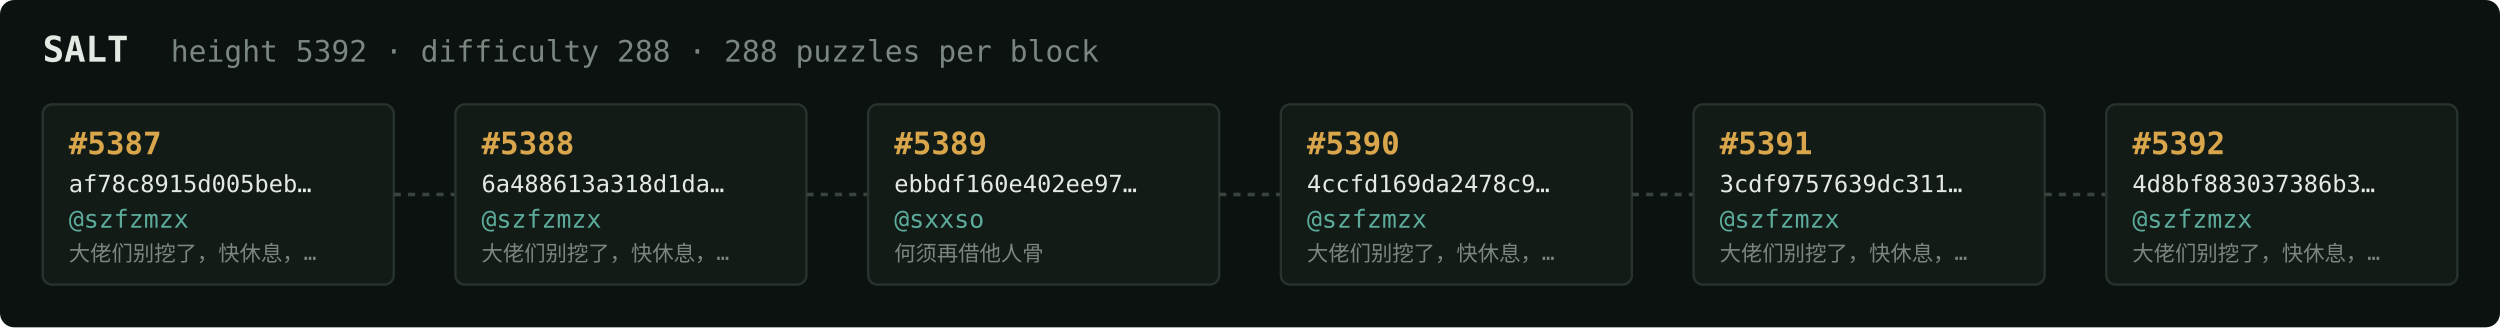
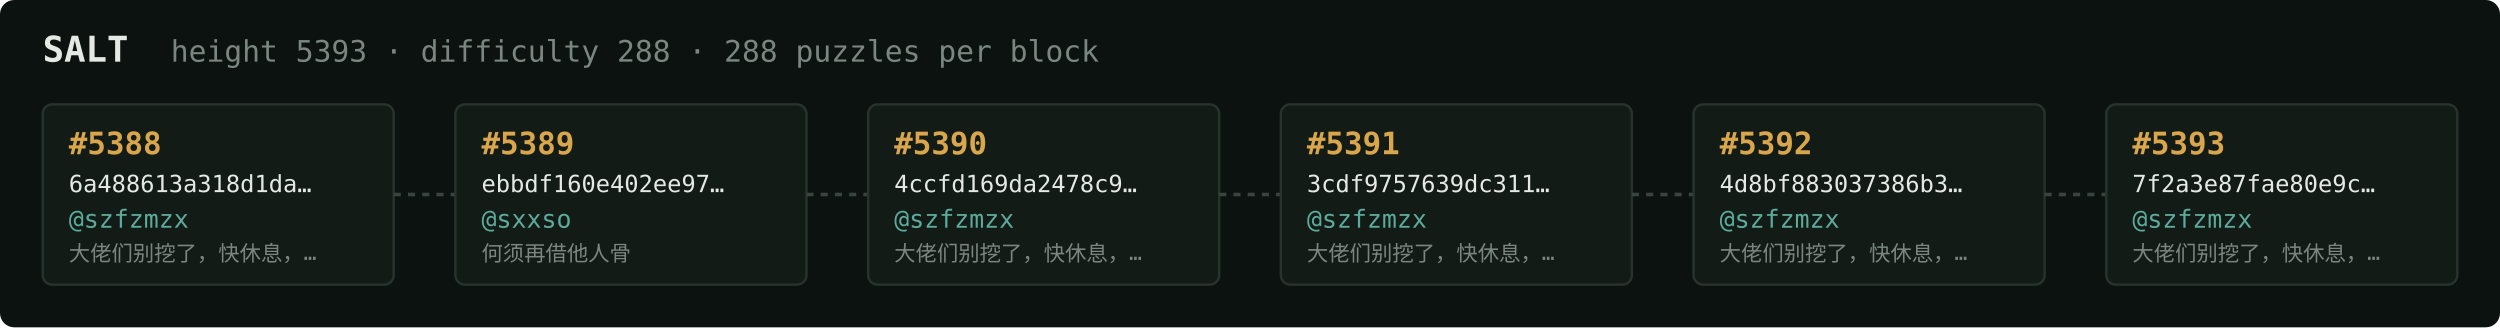
<svg xmlns="http://www.w3.org/2000/svg" width="1054" height="138" viewBox="0 0 1054 138" font-family="ui-monospace,SFMono-Regular,Menlo,monospace">
  <rect fill="#0c1210" width="1054" height="138" rx="6" />
  <text x="18" y="26" fill="#e5e9e3" font-size="15" font-weight="700">SALT</text>
-   <text x="72" y="26" fill="#7a867f" font-size="12.5">height 5392 · difficulty 288 · 288 puzzles per block</text>
+   <text x="72" y="26" fill="#7a867f" font-size="12.5">height 5393 · difficulty 288 · 288 puzzles per block</text>
  <rect x="18" y="44" width="148" height="76" rx="4" fill="#131b17" stroke="#28332e" stroke-width="1" />
-   <text x="29" y="65" fill="#d9a64c" font-size="13" font-weight="700">#5387</text>
-   <text x="29" y="81" fill="#e5e9e3" font-size="10">af78c8915d005beb…</text>
+   <text x="29" y="65" fill="#d9a64c" font-size="13" font-weight="700">#5388</text>
+   <text x="29" y="81" fill="#e5e9e3" font-size="10">6a488613a318d1da…</text>
  <text x="29" y="96" fill="#5cab9b" font-size="10.5">@szfzmzx</text>
  <text x="29" y="110" fill="#7a867f" font-size="9">大佬们别挖了，快休息，…</text>
  <line x1="166" y1="82.0" x2="192" y2="82.0" stroke="#38443e" stroke-width="1.5" stroke-dasharray="3 3" />
  <rect x="192" y="44" width="148" height="76" rx="4" fill="#131b17" stroke="#28332e" stroke-width="1" />
-   <text x="203" y="65" fill="#d9a64c" font-size="13" font-weight="700">#5388</text>
-   <text x="203" y="81" fill="#e5e9e3" font-size="10">6a488613a318d1da…</text>
-   <text x="203" y="96" fill="#5cab9b" font-size="10.5">@szfzmzx</text>
-   <text x="203" y="110" fill="#7a867f" font-size="9">大佬们别挖了，快休息，…</text>
+   <text x="203" y="65" fill="#d9a64c" font-size="13" font-weight="700">#5389</text>
+   <text x="203" y="81" fill="#e5e9e3" font-size="10">ebbdf160e402ee97…</text>
+   <text x="203" y="96" fill="#5cab9b" font-size="10.5">@sxxso</text>
+   <text x="203" y="110" fill="#7a867f" font-size="9">何须再借他人骨</text>
  <line x1="340" y1="82.0" x2="366" y2="82.0" stroke="#38443e" stroke-width="1.5" stroke-dasharray="3 3" />
  <rect x="366" y="44" width="148" height="76" rx="4" fill="#131b17" stroke="#28332e" stroke-width="1" />
-   <text x="377" y="65" fill="#d9a64c" font-size="13" font-weight="700">#5389</text>
-   <text x="377" y="81" fill="#e5e9e3" font-size="10">ebbdf160e402ee97…</text>
-   <text x="377" y="96" fill="#5cab9b" font-size="10.5">@sxxso</text>
-   <text x="377" y="110" fill="#7a867f" font-size="9">何须再借他人骨</text>
+   <text x="377" y="65" fill="#d9a64c" font-size="13" font-weight="700">#5390</text>
+   <text x="377" y="81" fill="#e5e9e3" font-size="10">4ccfd169da2478c9…</text>
+   <text x="377" y="96" fill="#5cab9b" font-size="10.5">@szfzmzx</text>
+   <text x="377" y="110" fill="#7a867f" font-size="9">大佬们别挖了，快休息，…</text>
  <line x1="514" y1="82.0" x2="540" y2="82.0" stroke="#38443e" stroke-width="1.5" stroke-dasharray="3 3" />
  <rect x="540" y="44" width="148" height="76" rx="4" fill="#131b17" stroke="#28332e" stroke-width="1" />
-   <text x="551" y="65" fill="#d9a64c" font-size="13" font-weight="700">#5390</text>
-   <text x="551" y="81" fill="#e5e9e3" font-size="10">4ccfd169da2478c9…</text>
+   <text x="551" y="65" fill="#d9a64c" font-size="13" font-weight="700">#5391</text>
+   <text x="551" y="81" fill="#e5e9e3" font-size="10">3cdf9757639dc311…</text>
  <text x="551" y="96" fill="#5cab9b" font-size="10.5">@szfzmzx</text>
  <text x="551" y="110" fill="#7a867f" font-size="9">大佬们别挖了，快休息，…</text>
  <line x1="688" y1="82.0" x2="714" y2="82.0" stroke="#38443e" stroke-width="1.5" stroke-dasharray="3 3" />
  <rect x="714" y="44" width="148" height="76" rx="4" fill="#131b17" stroke="#28332e" stroke-width="1" />
-   <text x="725" y="65" fill="#d9a64c" font-size="13" font-weight="700">#5391</text>
-   <text x="725" y="81" fill="#e5e9e3" font-size="10">3cdf9757639dc311…</text>
+   <text x="725" y="65" fill="#d9a64c" font-size="13" font-weight="700">#5392</text>
+   <text x="725" y="81" fill="#e5e9e3" font-size="10">4d8bf883037386b3…</text>
  <text x="725" y="96" fill="#5cab9b" font-size="10.5">@szfzmzx</text>
  <text x="725" y="110" fill="#7a867f" font-size="9">大佬们别挖了，快休息，…</text>
  <line x1="862" y1="82.0" x2="888" y2="82.0" stroke="#38443e" stroke-width="1.5" stroke-dasharray="3 3" />
  <rect x="888" y="44" width="148" height="76" rx="4" fill="#131b17" stroke="#28332e" stroke-width="1" />
-   <text x="899" y="65" fill="#d9a64c" font-size="13" font-weight="700">#5392</text>
-   <text x="899" y="81" fill="#e5e9e3" font-size="10">4d8bf883037386b3…</text>
+   <text x="899" y="65" fill="#d9a64c" font-size="13" font-weight="700">#5393</text>
+   <text x="899" y="81" fill="#e5e9e3" font-size="10">7f2a3e87fae80e9c…</text>
  <text x="899" y="96" fill="#5cab9b" font-size="10.5">@szfzmzx</text>
  <text x="899" y="110" fill="#7a867f" font-size="9">大佬们别挖了，快休息，…</text>
</svg>
